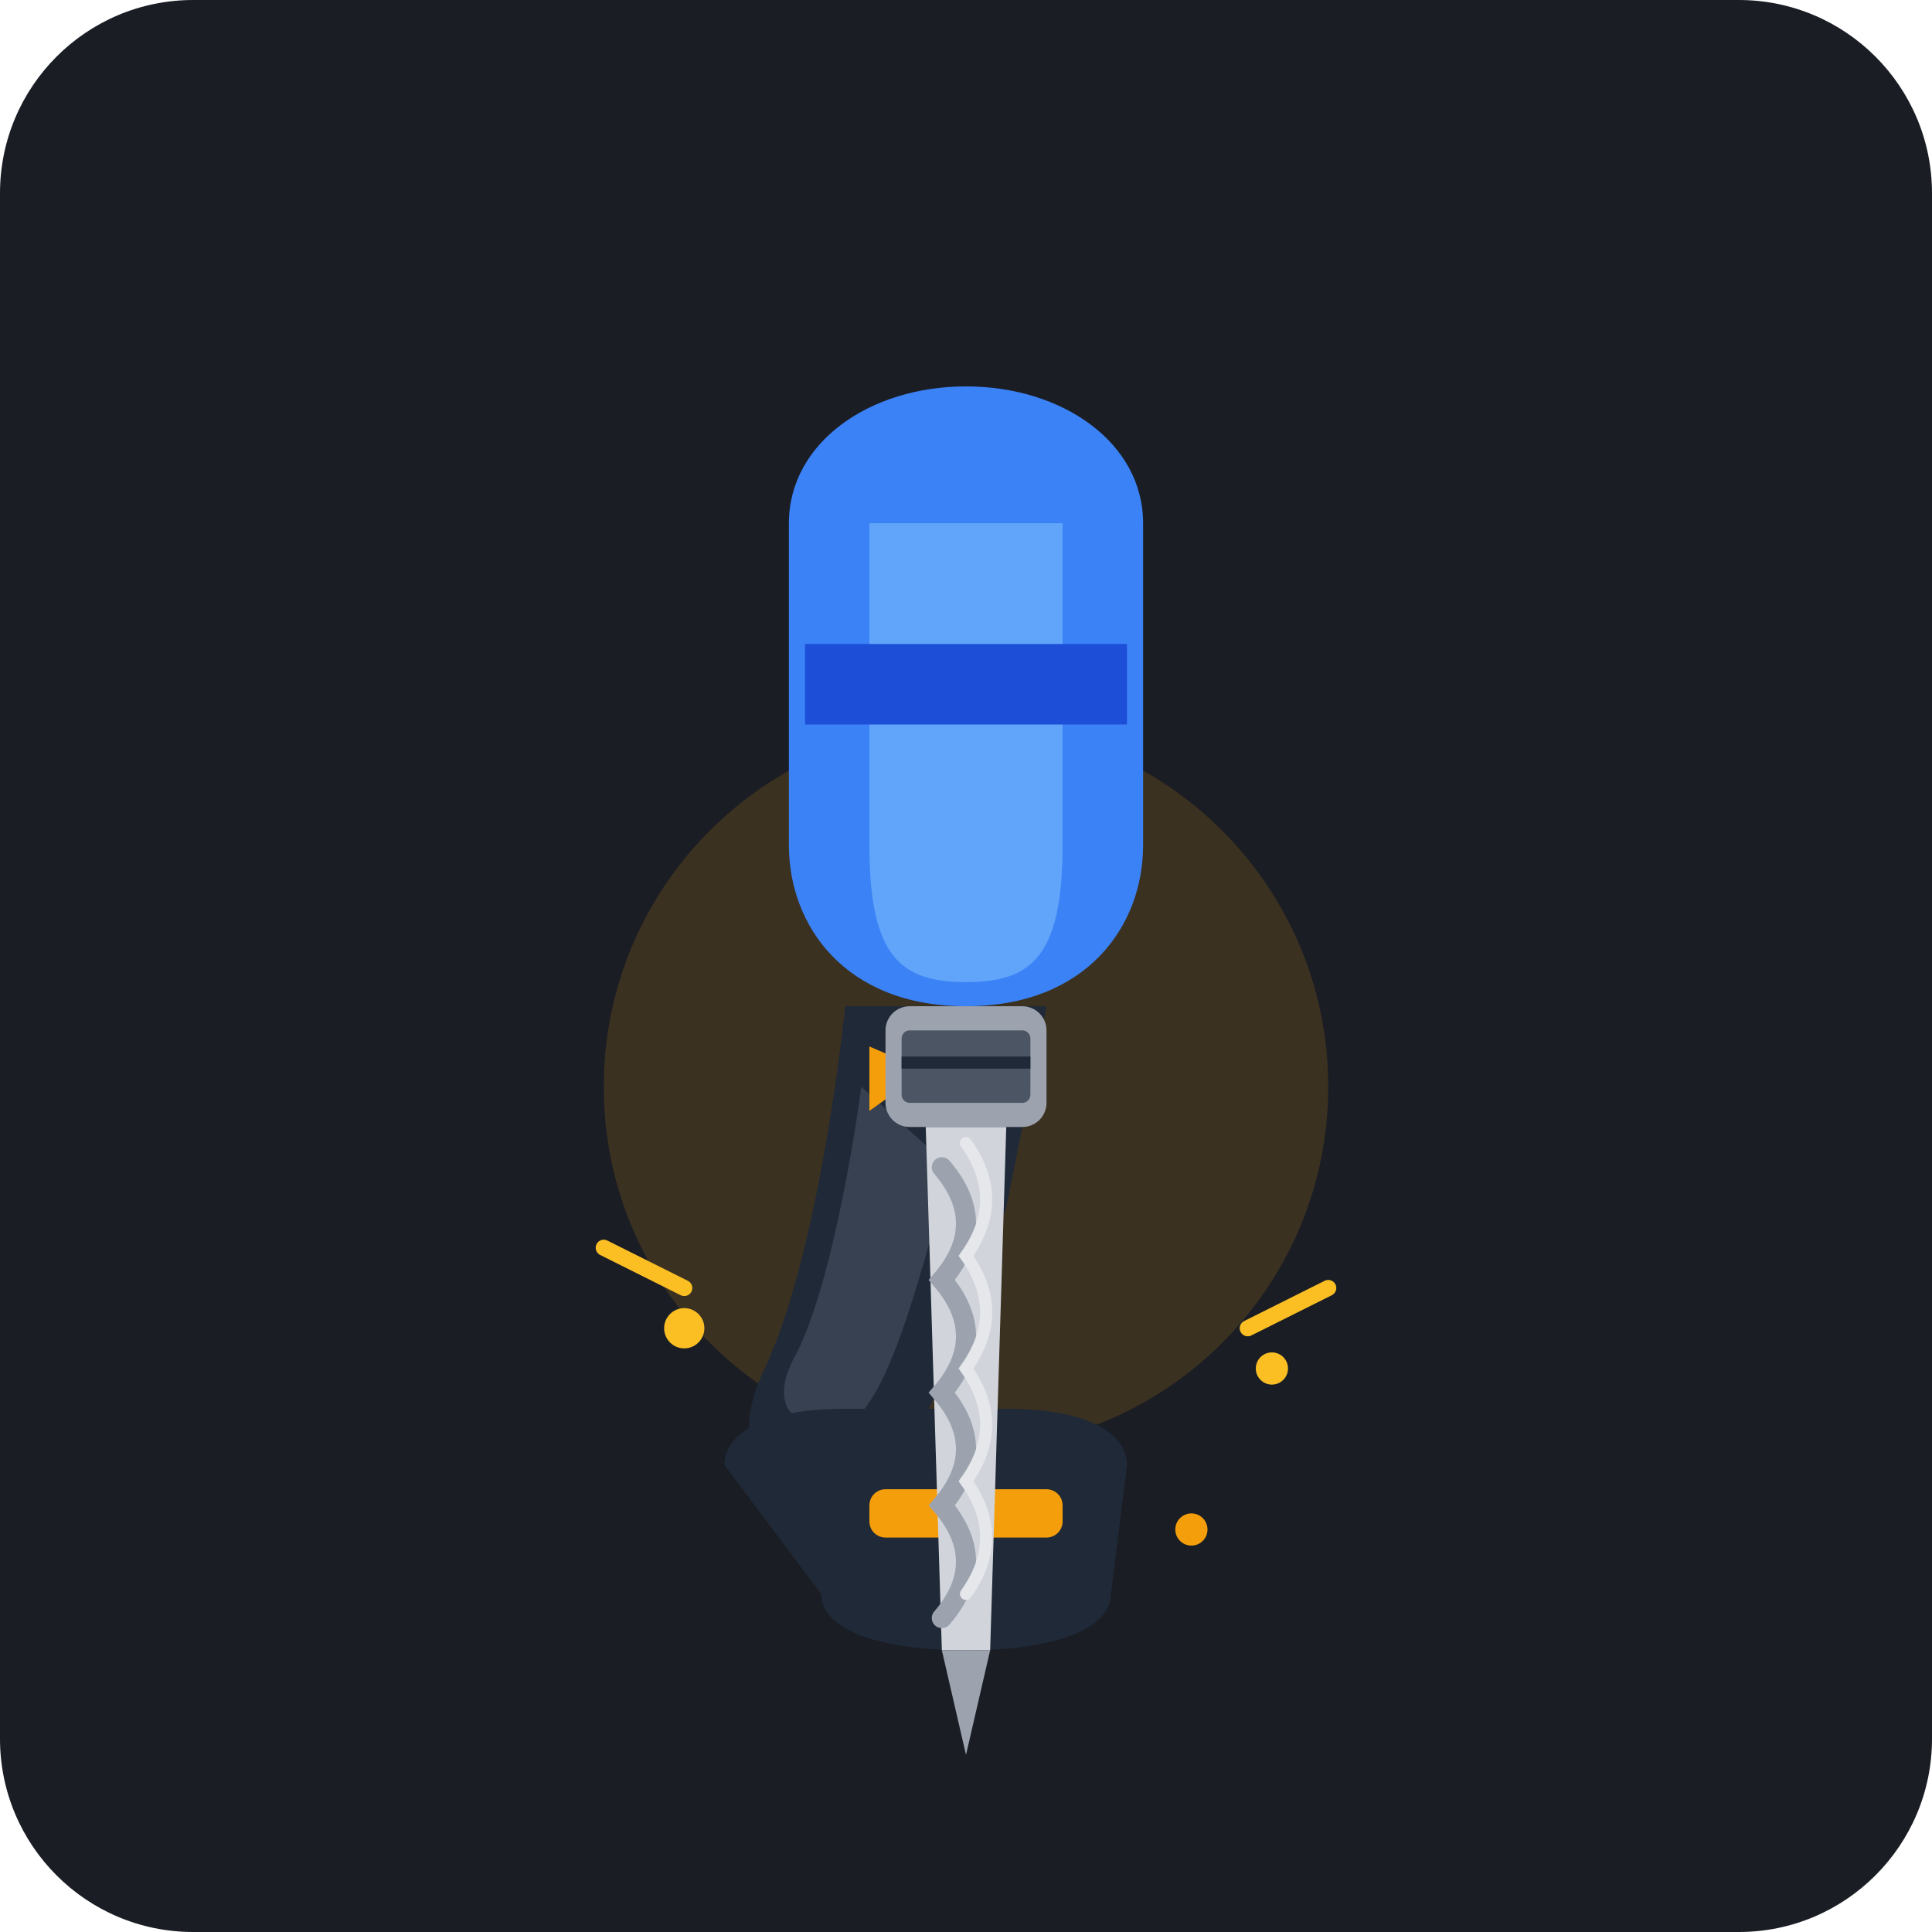
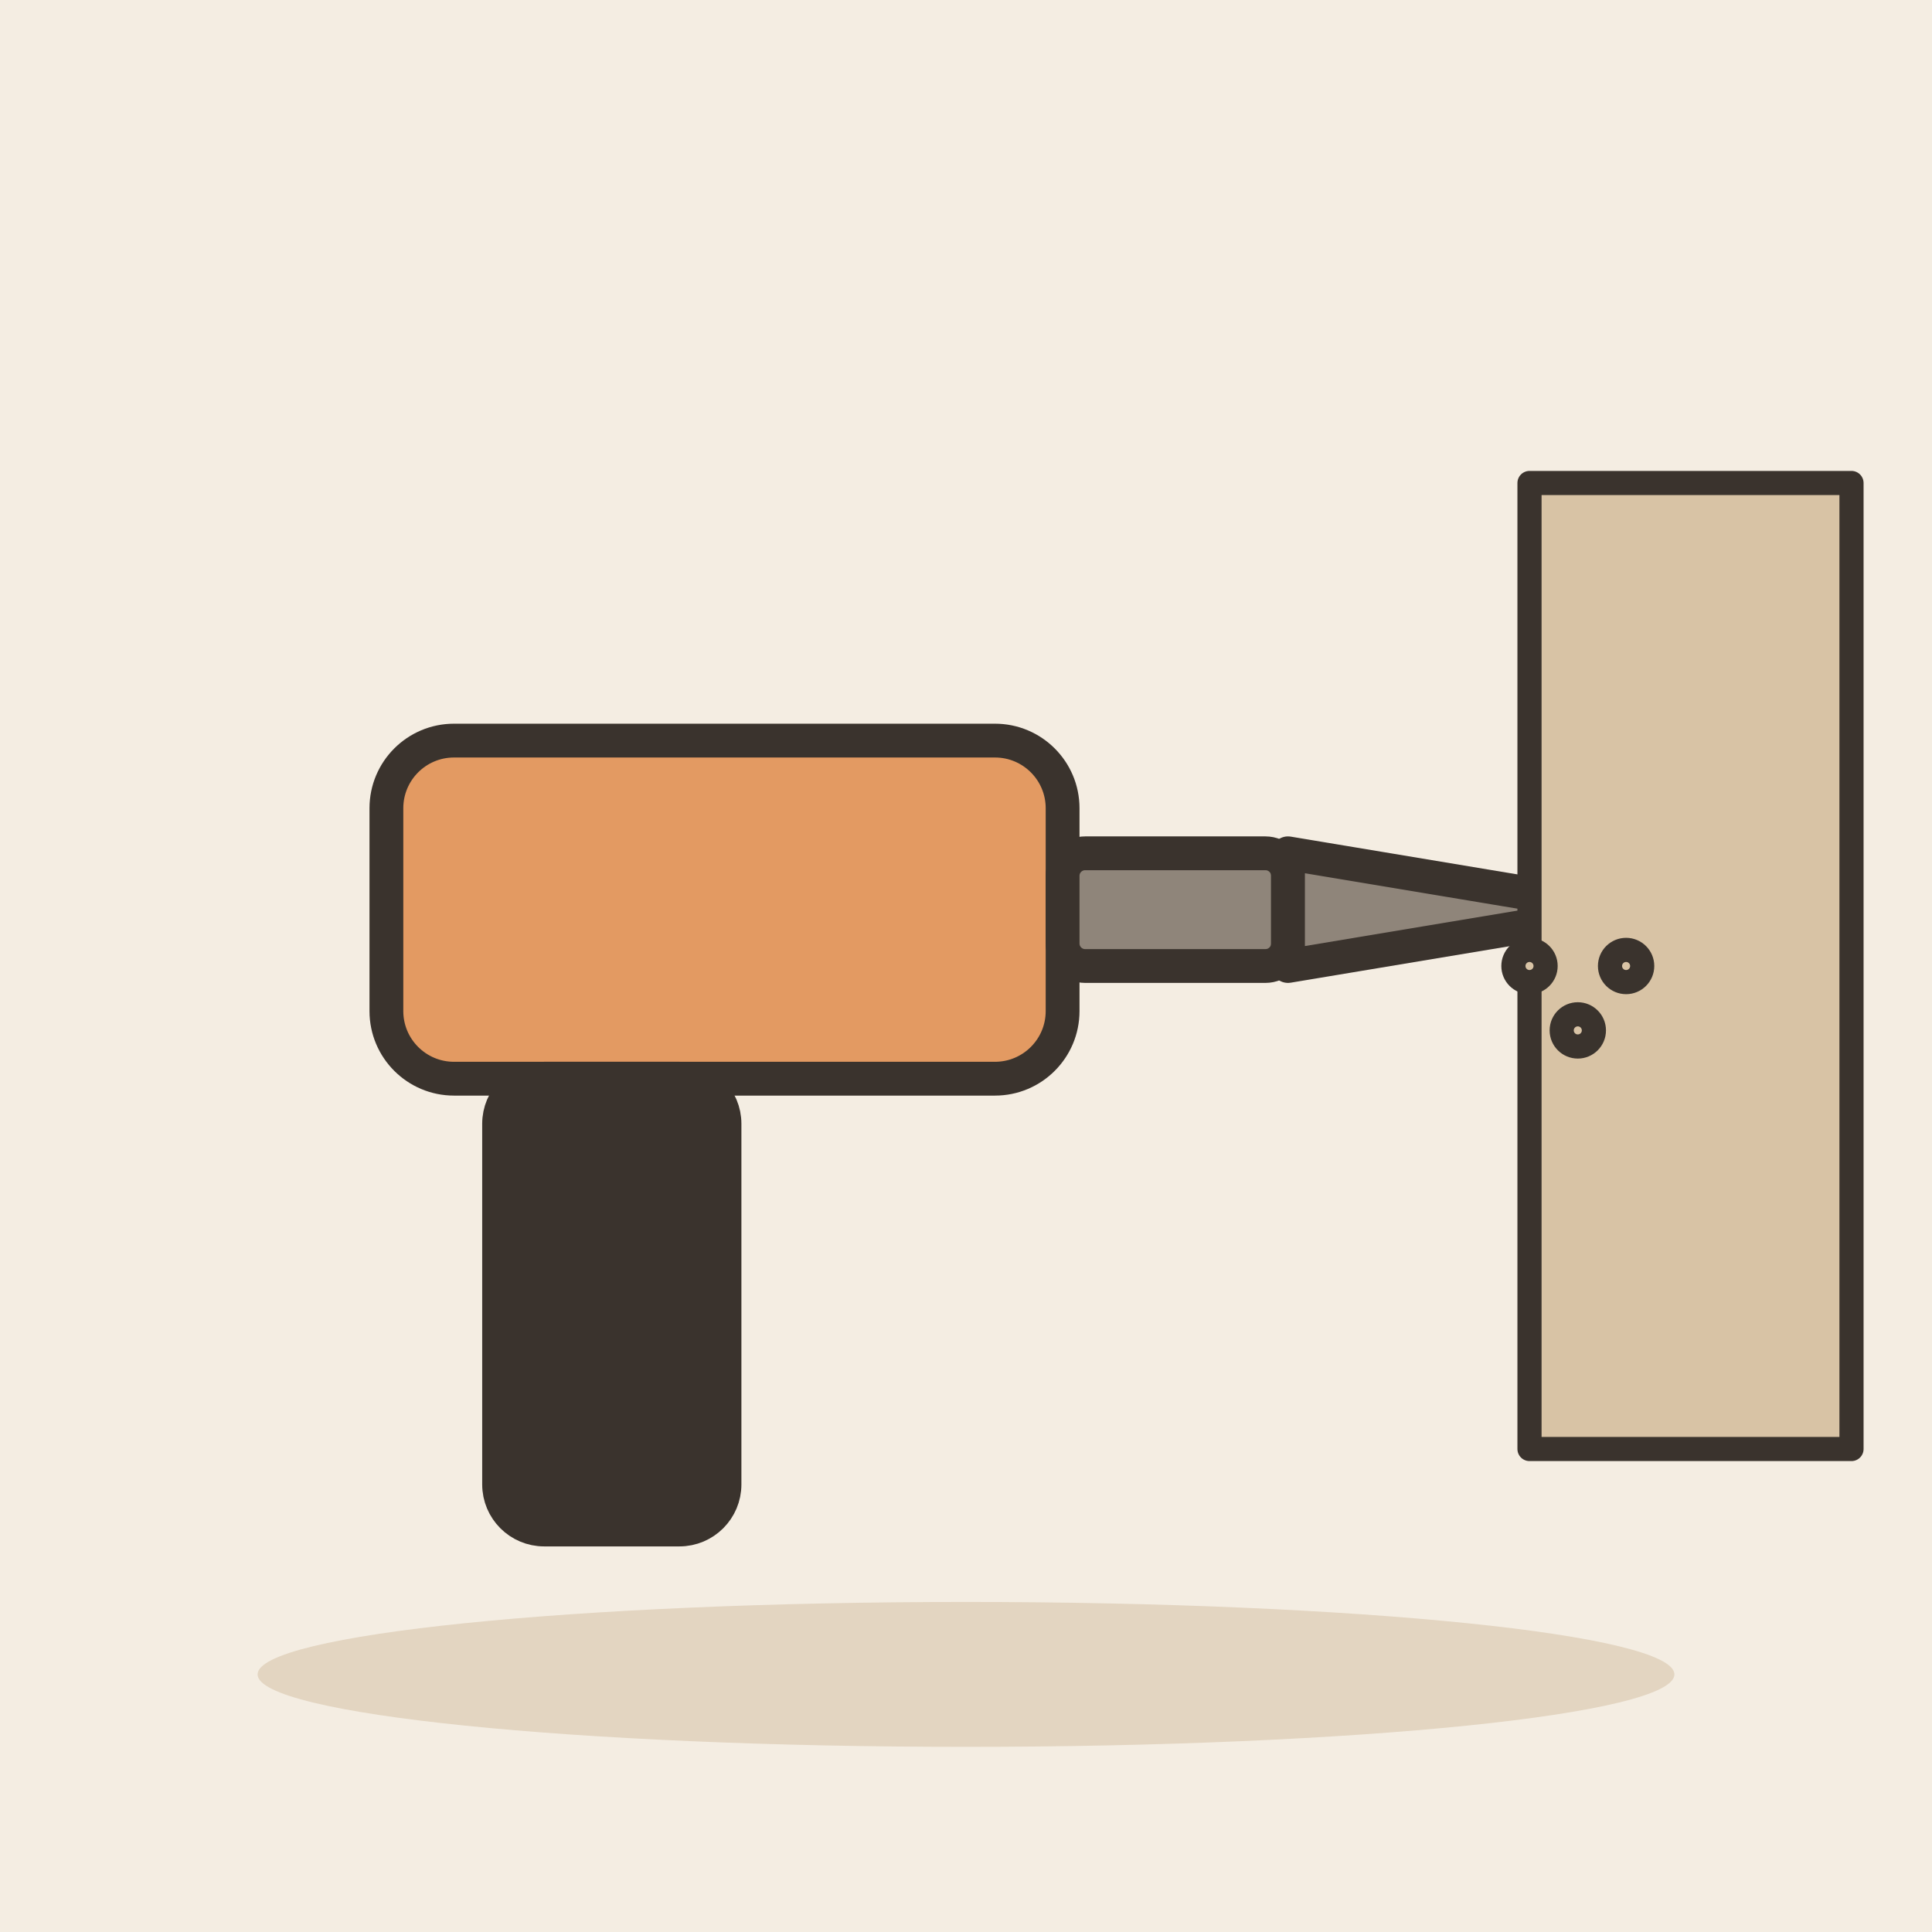
- <svg xmlns="http://www.w3.org/2000/svg" viewBox="0 0 240 240">
-   <rect width="240" height="240" rx="24" fill="#1A1D24" />
-   <g transform="translate(120, 120)">
-     <circle cx="0" cy="15" r="45" fill="#F59E0B" opacity="0.15" />
-     <circle cx="-35" cy="45" r="2.5" fill="#FBBF24" />
-     <circle cx="38" cy="50" r="2" fill="#FBBF24" />
-     <circle cx="-25" cy="65" r="1.5" fill="#FBBF24" />
-     <circle cx="28" cy="70" r="2" fill="#F59E0B" />
-     <path d="M-45 35 L-35 40" stroke="#FBBF24" stroke-width="2" stroke-linecap="round" />
-     <path d="M45 40 L35 45" stroke="#FBBF24" stroke-width="2" stroke-linecap="round" />
-     <path d="M-22 -55 C-22 -65 -12 -72 0 -72 C12 -72 22 -65 22 -55 L22 -15 C22 -5 15 5 0 5 C-15 5 -22 -5 -22 -15 Z" fill="#3B82F6" />
-     <path d="M12 -55 L12 -15 C12 -1 8 2 0 2 C-8 2 -12 -1 -12 -15 L-12 -55 Z" fill="#60A5FA" />
-     <path d="M-20 -40 L20 -40 L20 -30 L-20 -30 Z" fill="#1D4ED8" />
-     <path d="M-15 5 C-15 5 -18 35 -25 50 C-30 60 -25 68 -15 65 C-5 62 0 45 5 30 L10 5 Z" fill="#1F2937" />
-     <path d="M-13 15 C-13 15 -16 38 -21 48 C-25 55 -21 58 -15 57 C-10 55 -6 40 -2 25 Z" fill="#374151" />
-     <path d="M-12 10 L-5 13 L-12 18 Z" fill="#F59E0B" />
-     <path d="M-30 62 C-30 58 -25 55 -15 55 L5 55 C15 55 20 58 20 62 L18 78 C18 82 12 85 0 85 C-12 85 -18 82 -18 78 Z" fill="#1F2937" />
-     <rect x="-12" y="65" width="24" height="6" rx="2" fill="#F59E0B" />
-     <rect x="-10" y="5" width="20" height="15" rx="3" fill="#9CA3AF" />
-     <rect x="-8" y="8" width="16" height="9" rx="1" fill="#4B5563" />
-     <line x1="-8" y1="12" x2="8" y2="12" stroke="#1F2937" stroke-width="1.5" />
-     <polygon points="-5,20 5,20 3,85 -3,85" fill="#D1D5DB" />
-     <path d="M-3 25 Q3 32 -3 39 Q3 46 -3 53 Q3 60 -3 67 Q3 74 -3 81" stroke="#9CA3AF" stroke-width="2.5" fill="none" stroke-linecap="round" />
-     <path d="M0 22 Q5 29 0 36 Q5 43 0 50 Q5 57 0 64 Q5 71 0 78" stroke="#E5E7EB" stroke-width="1.5" fill="none" stroke-linecap="round" />
-     <polygon points="-3,85 0,98 3,85" fill="#9CA3AF" />
+ <svg xmlns="http://www.w3.org/2000/svg" viewBox="0 0 240 240" data-style="editorial">
+   <rect width="240" height="240" fill="#F4EDE2" />
+   <ellipse cx="120" cy="208" rx="88" ry="9" fill="#E3D5C1" />
+   <g transform="translate(90 120) scale(1.4 1.4)">
+     <rect x="-30" y="-20" width="60" height="30" rx="6" fill="#E39A62" stroke="#3A332D" stroke-width="3" stroke-linecap="round" stroke-linejoin="round" />
+     <rect x="-20" y="10" width="20" height="40" rx="4" fill="#3A332D" stroke="#3A332D" stroke-width="3" stroke-linecap="round" stroke-linejoin="round" />
+     <rect x="30" y="-10" width="20" height="10" rx="2" fill="#8F857A" stroke="#3A332D" stroke-width="3" stroke-linecap="round" stroke-linejoin="round" />
+     <path d="M50 -10L80 -5L50 0Z" fill="#8F857A" stroke="#3A332D" stroke-width="3" stroke-linecap="round" stroke-linejoin="round" />
  </g>
+   <g transform="translate(210 120)">
+     <rect x="-20" y="-60" width="40" height="120" rx="0" fill="#D8C3A5" stroke="#3A332D" stroke-width="3" stroke-linecap="round" stroke-linejoin="round" />
+   </g>
+   <circle cx="190" cy="120" r="2" fill="#D8C3A5" stroke="#3A332D" stroke-width="3" stroke-linecap="round" stroke-linejoin="round" />
+   <circle cx="196" cy="128" r="2" fill="#D8C3A5" stroke="#3A332D" stroke-width="3" stroke-linecap="round" stroke-linejoin="round" />
+   <circle cx="202" cy="120" r="2" fill="#D8C3A5" stroke="#3A332D" stroke-width="3" stroke-linecap="round" stroke-linejoin="round" />
</svg>
